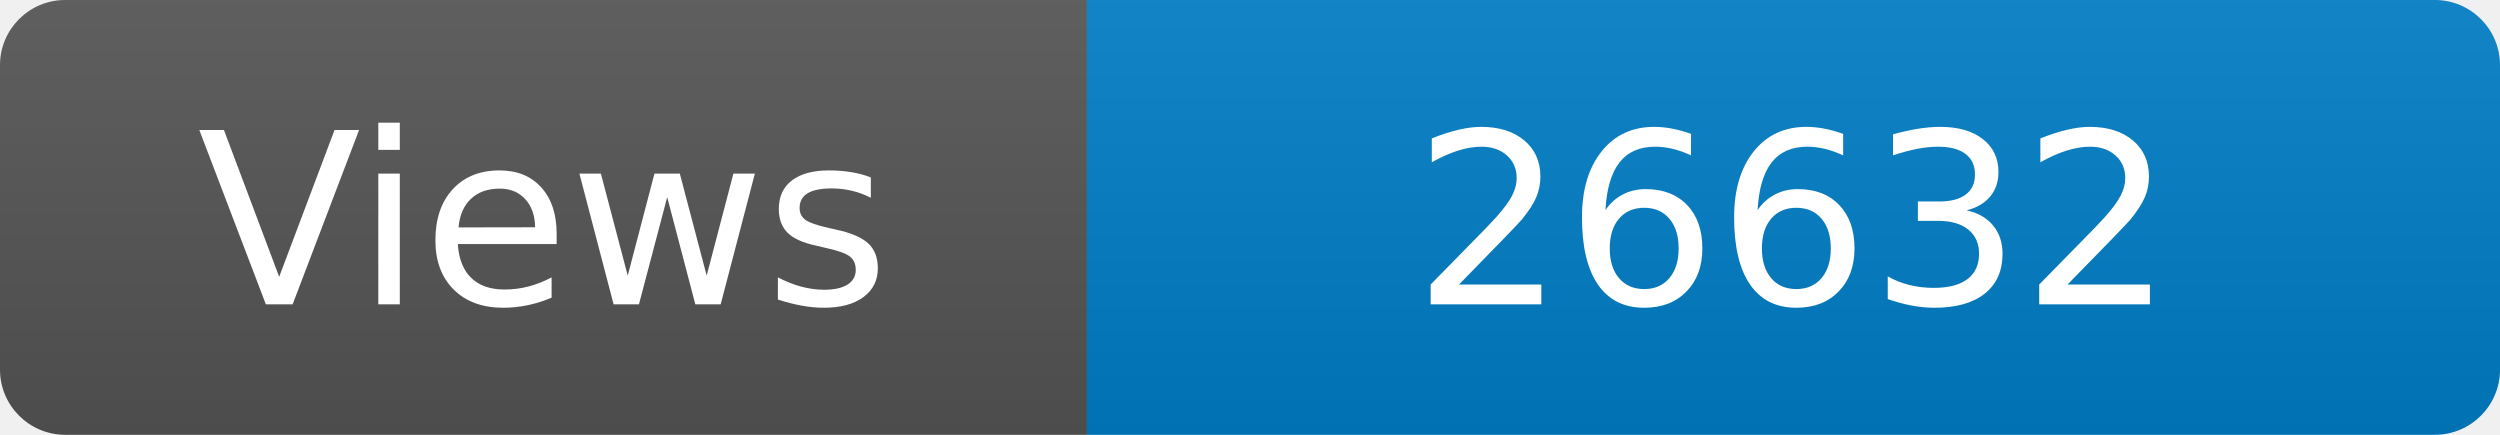
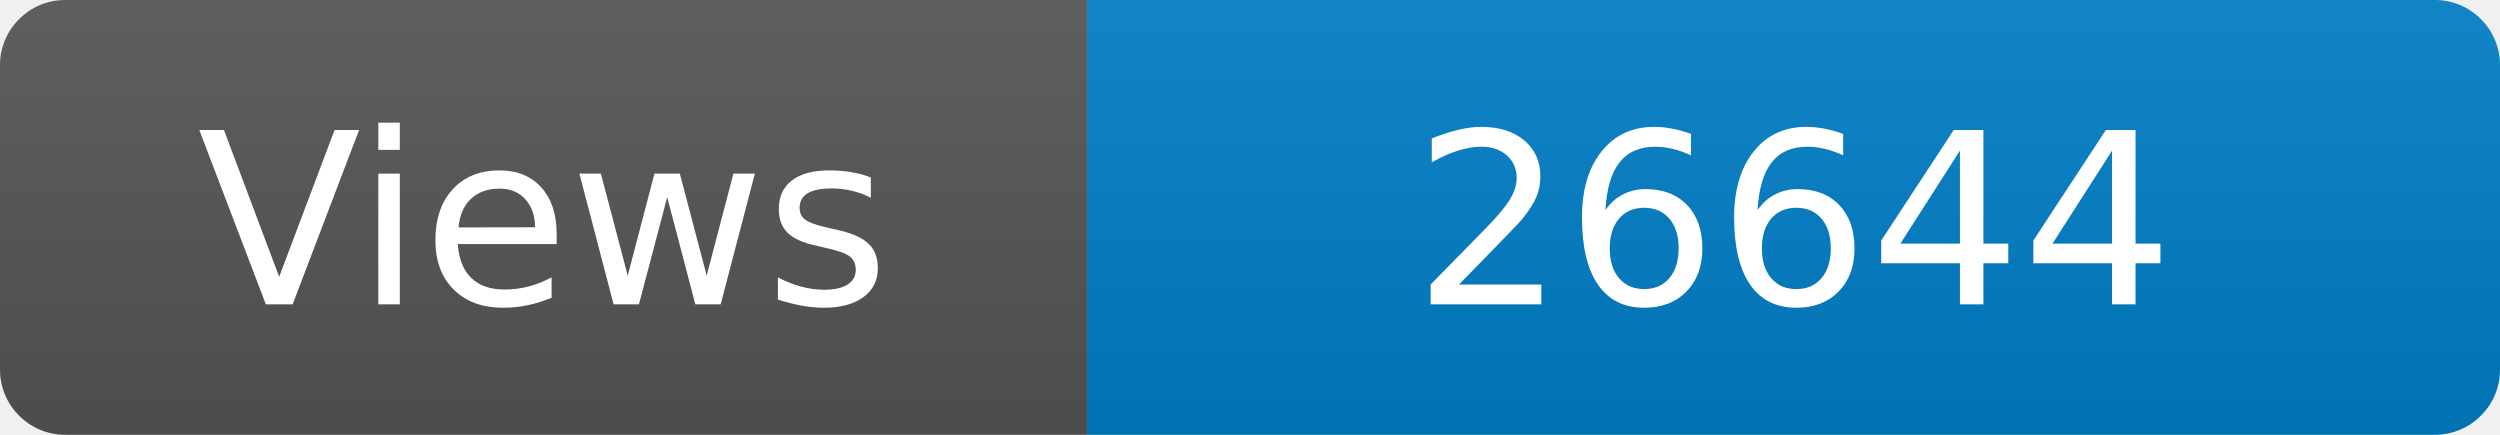
<svg xmlns="http://www.w3.org/2000/svg" width="115" height="20" role="img" aria-label="Maintained?: yes">
  <linearGradient id="s" x2="0" y2="100%">
    <stop offset="0" stop-color="#bbb" stop-opacity=".1" />
    <stop offset="1" stop-opacity=".1" />
  </linearGradient>
  <clipPath id="r">
    <rect width="115" height="20" rx="3" fill="#fff" />
  </clipPath>
  <g clip-path="url(#r)">
    <rect width="50" height="20" fill="#555" />
    <rect x="50" width="160" height="20" fill="#007ec6" />
    <rect width="115" height="20" fill="url(#s)" />
  </g>
  <g fill="#fff" text-anchor="middle" font-family="Verdana,Geneva,DejaVu Sans,sans-serif" font-size="110">
    <text x="250" y="140" transform="scale(.1)" fill="#fff">Views</text>
-     <text x="825" y="140" transform="scale(.1)" fill="#fff">26632</text>
+     <text x="825" y="140" transform="scale(.1)" fill="#fff">26644</text>
  </g>
</svg>
